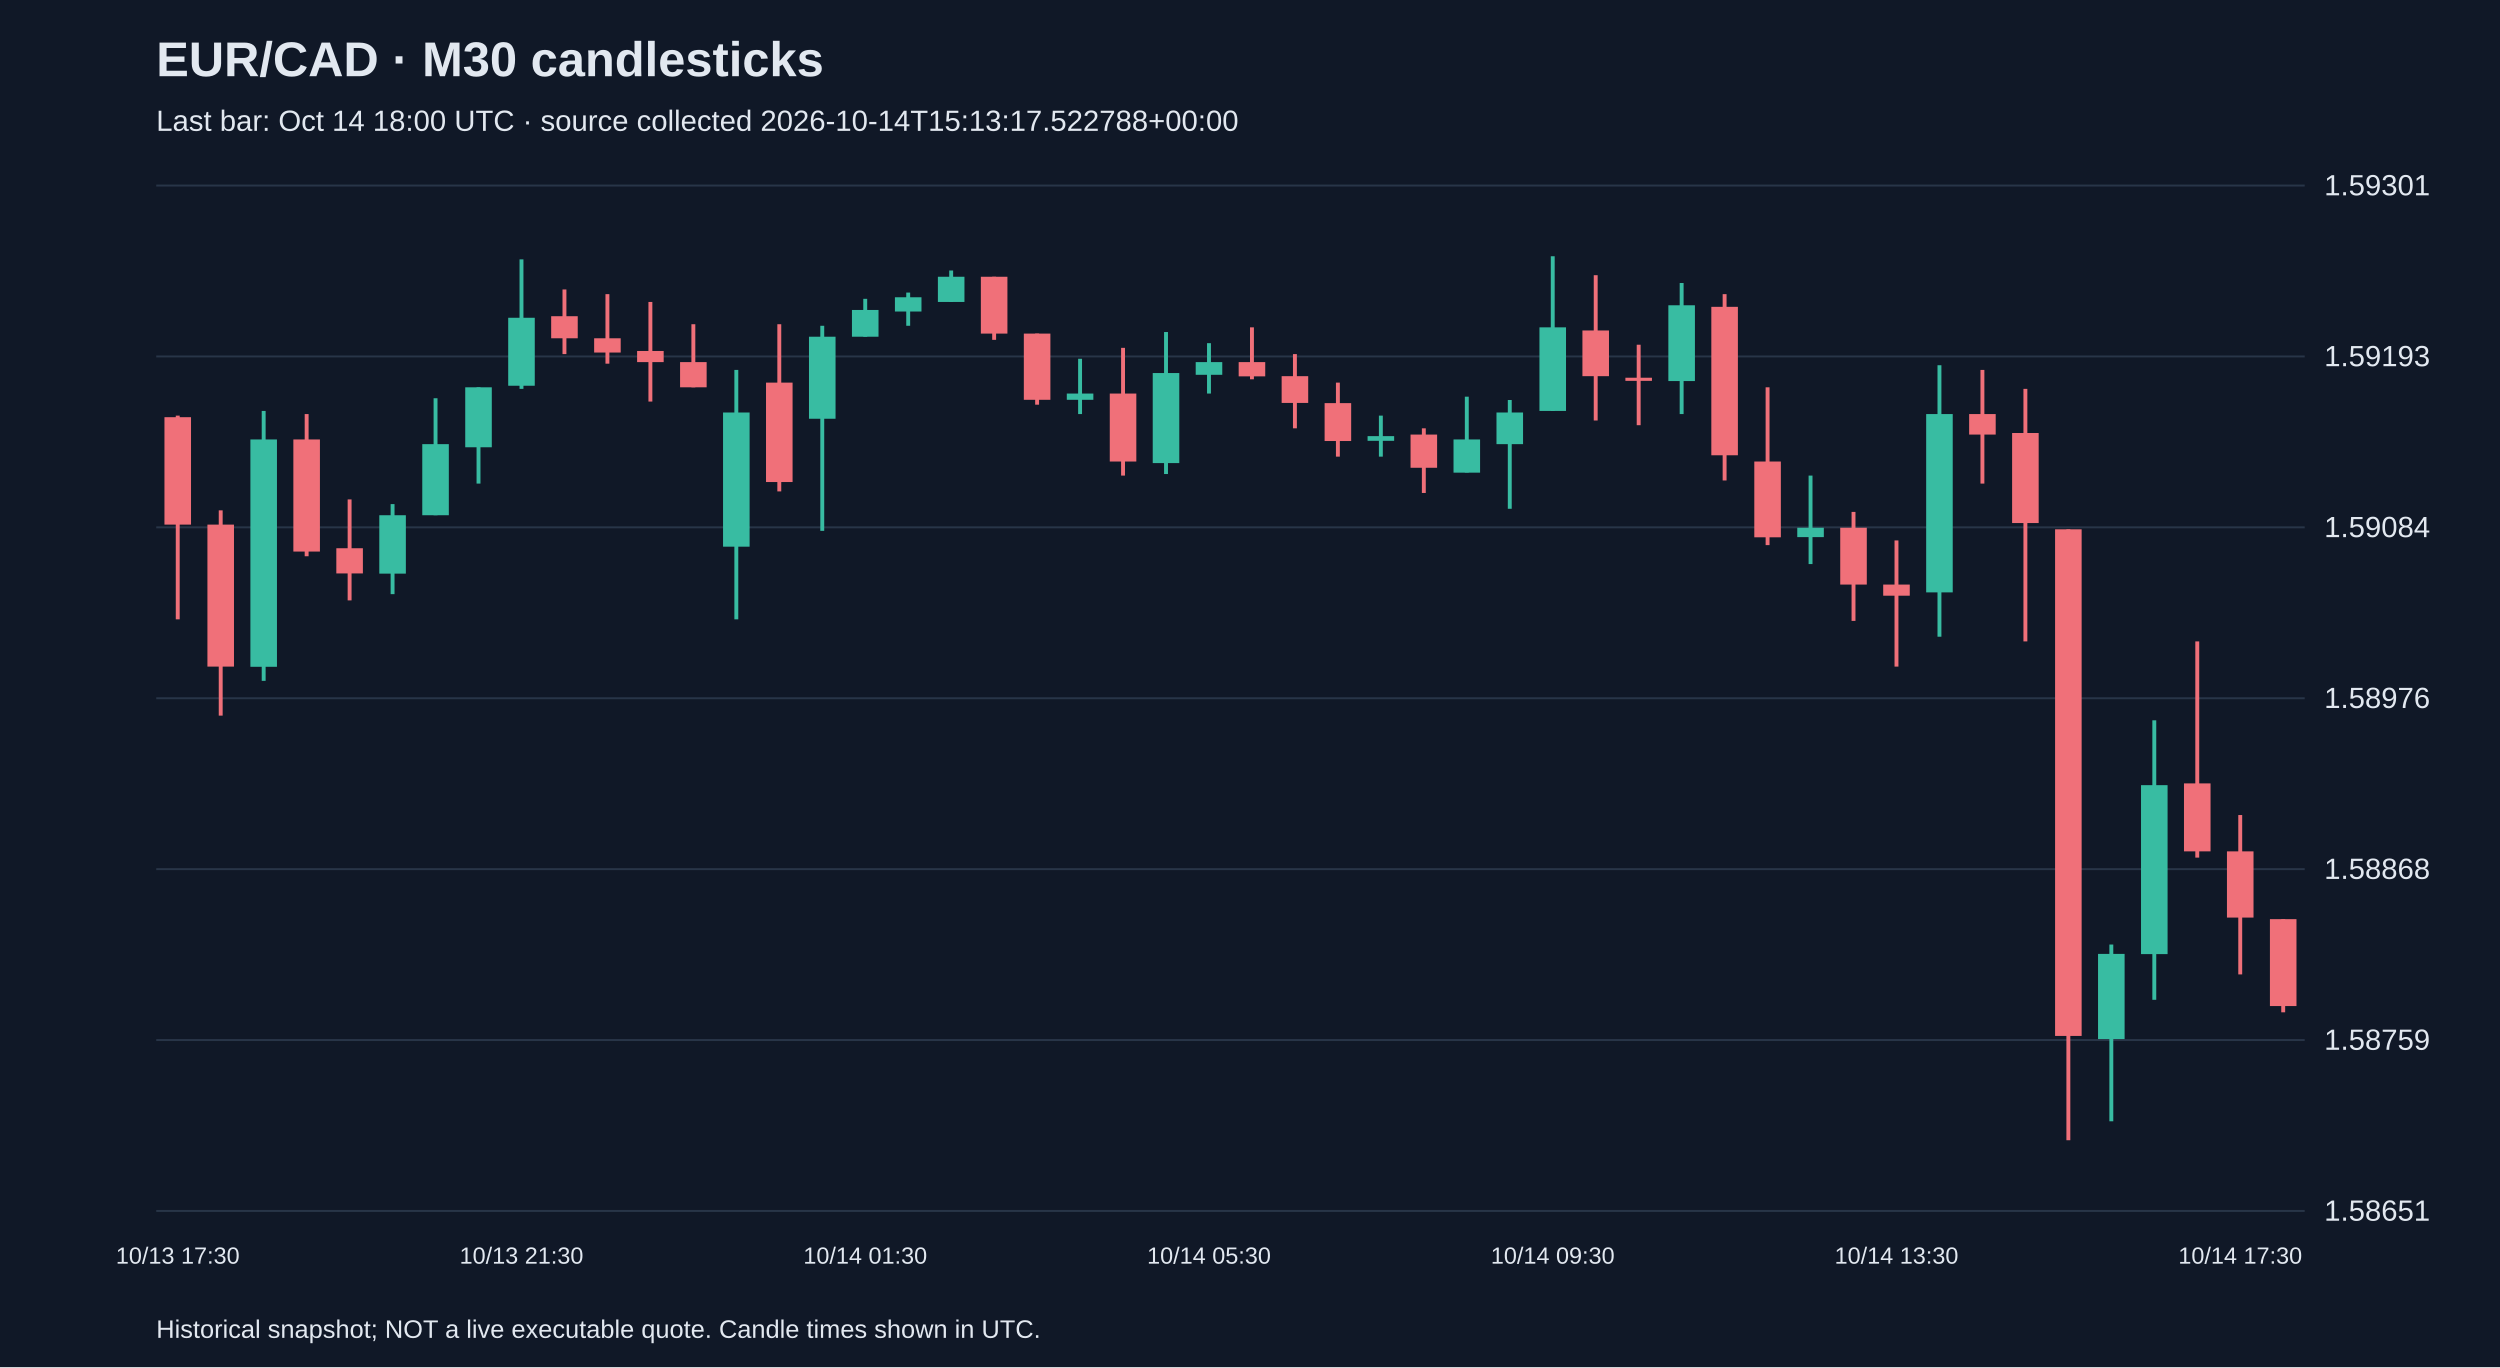
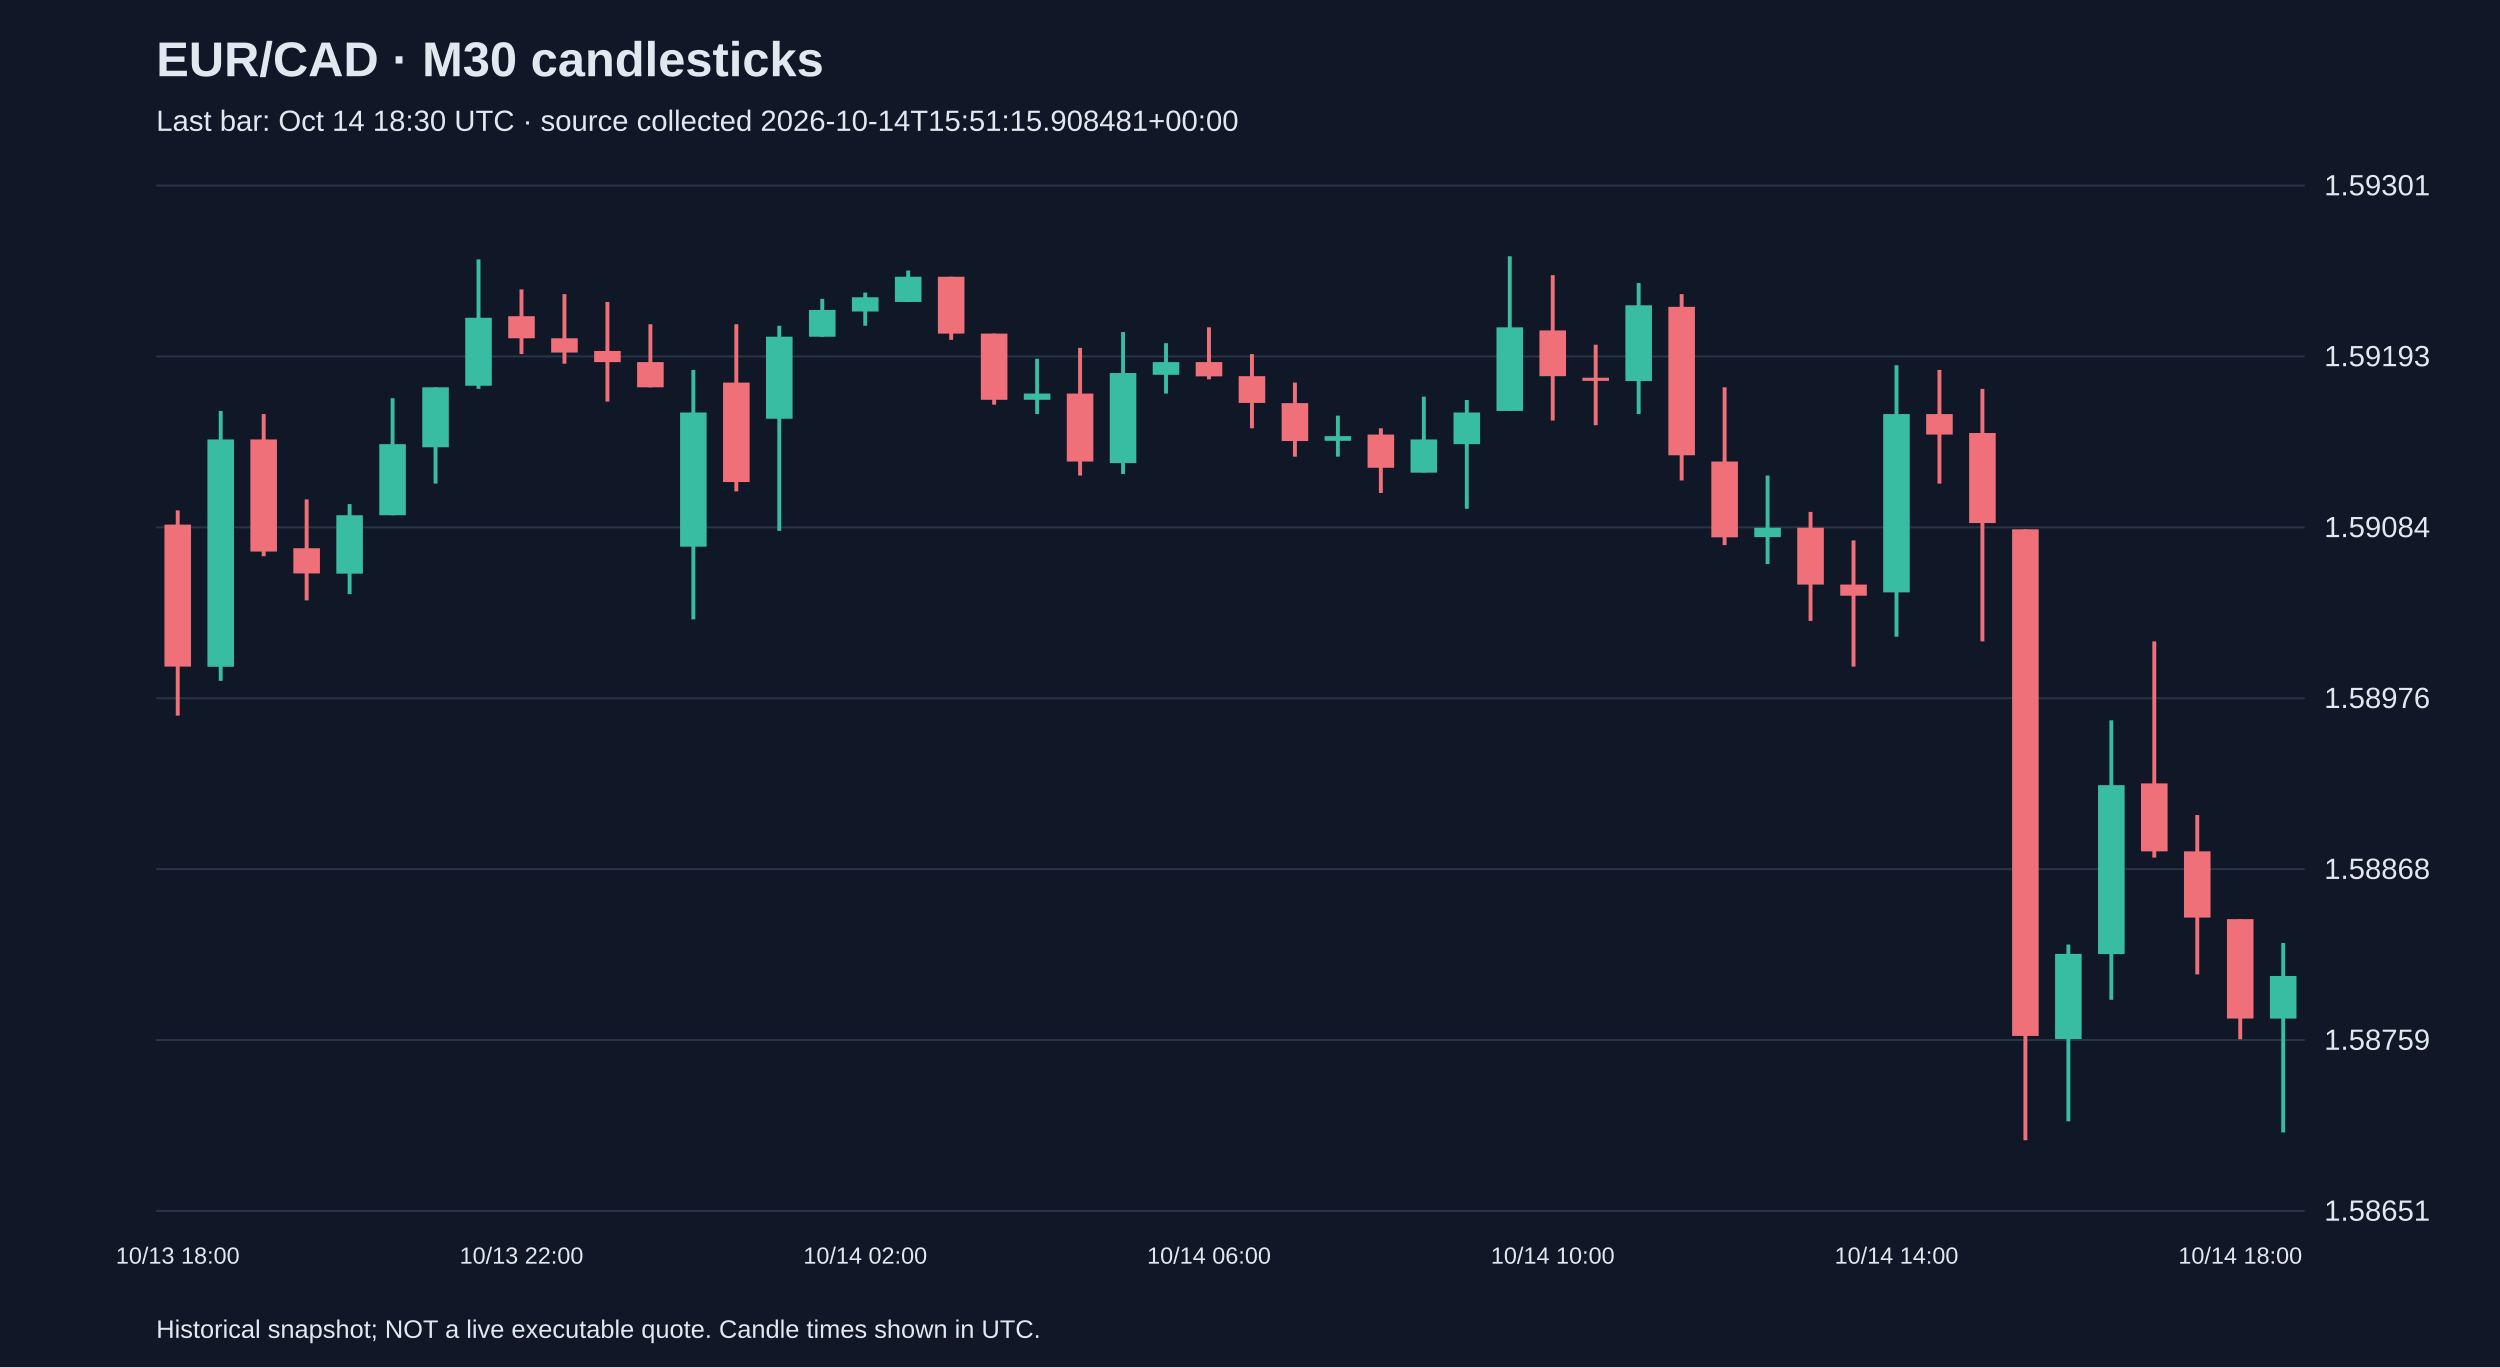
<svg xmlns="http://www.w3.org/2000/svg" viewBox="0 0 1280 700">
  <rect width="100%" height="100%" fill="#101827" />
  <style>text{font-family:Arial,sans-serif;fill:#e2e8f0}</style>
  <text x="80" y="39" font-size="25" font-weight="bold">EUR/CAD · M30 candlesticks</text>
-   <text x="80" y="67" font-size="15" fill="#a6b1c5">Last bar: Oct 14 18:00 UTC · source collected 2026-10-14T15:13:17.522788+00:00</text>
+   <text x="80" y="67" font-size="15" fill="#a6b1c5">Last bar: Oct 14 18:30 UTC · source collected 2026-10-14T15:51:15.908481+00:00</text>
  <line x1="80" y1="620.0" x2="1180" y2="620.0" stroke="#283548" />
  <text x="1190" y="625.0" font-size="15">1.58651</text>
  <line x1="80" y1="532.5" x2="1180" y2="532.5" stroke="#283548" />
  <text x="1190" y="537.5" font-size="15">1.58759</text>
  <line x1="80" y1="445.0" x2="1180" y2="445.0" stroke="#283548" />
  <text x="1190" y="450.0" font-size="15">1.58868</text>
  <line x1="80" y1="357.5" x2="1180" y2="357.5" stroke="#283548" />
  <text x="1190" y="362.5" font-size="15">1.58976</text>
  <line x1="80" y1="270.0" x2="1180" y2="270.0" stroke="#283548" />
  <text x="1190" y="275.0" font-size="15">1.59084</text>
  <line x1="80" y1="182.5" x2="1180" y2="182.5" stroke="#283548" />
  <text x="1190" y="187.5" font-size="15">1.59193</text>
  <line x1="80" y1="95.0" x2="1180" y2="95.0" stroke="#283548" />
  <text x="1190" y="100.0" font-size="15">1.59301</text>
-   <line x1="91.0" y1="212.8" x2="91.0" y2="317.1" stroke="#f07079" stroke-width="2" />
-   <rect x="84.2" y="213.6" width="13.6" height="55.0" fill="#f07079" />
-   <text x="91.0" y="647" text-anchor="middle" font-size="12">10/13 17:30</text>
-   <line x1="113.0" y1="261.3" x2="113.0" y2="366.4" stroke="#f07079" stroke-width="2" />
-   <rect x="106.2" y="268.6" width="13.6" height="72.7" fill="#f07079" />
-   <line x1="135.0" y1="210.4" x2="135.0" y2="348.6" stroke="#38bca2" stroke-width="2" />
-   <rect x="128.2" y="225.0" width="13.6" height="116.4" fill="#38bca2" />
-   <line x1="157.0" y1="212.0" x2="157.0" y2="284.8" stroke="#f07079" stroke-width="2" />
-   <rect x="150.2" y="225.0" width="13.6" height="57.4" fill="#f07079" />
-   <line x1="179.0" y1="255.7" x2="179.0" y2="307.4" stroke="#f07079" stroke-width="2" />
-   <rect x="172.2" y="280.7" width="13.6" height="12.9" fill="#f07079" />
-   <line x1="201.0" y1="258.1" x2="201.0" y2="304.2" stroke="#38bca2" stroke-width="2" />
-   <rect x="194.2" y="263.8" width="13.6" height="29.9" fill="#38bca2" />
-   <line x1="223.0" y1="203.9" x2="223.0" y2="263.8" stroke="#38bca2" stroke-width="2" />
-   <rect x="216.2" y="227.4" width="13.6" height="36.4" fill="#38bca2" />
-   <line x1="245.0" y1="198.3" x2="245.0" y2="247.6" stroke="#38bca2" stroke-width="2" />
-   <rect x="238.2" y="198.3" width="13.6" height="30.7" fill="#38bca2" />
-   <line x1="267.0" y1="132.8" x2="267.0" y2="199.1" stroke="#38bca2" stroke-width="2" />
-   <rect x="260.2" y="162.7" width="13.6" height="34.8" fill="#38bca2" />
-   <text x="267.0" y="647" text-anchor="middle" font-size="12">10/13 21:30</text>
-   <line x1="289.0" y1="148.2" x2="289.0" y2="181.3" stroke="#f07079" stroke-width="2" />
-   <rect x="282.2" y="161.9" width="13.6" height="11.3" fill="#f07079" />
-   <line x1="311.0" y1="150.6" x2="311.0" y2="186.2" stroke="#f07079" stroke-width="2" />
-   <rect x="304.2" y="173.2" width="13.6" height="7.3" fill="#f07079" />
-   <line x1="333.0" y1="154.6" x2="333.0" y2="205.6" stroke="#f07079" stroke-width="2" />
-   <rect x="326.2" y="179.7" width="13.6" height="5.7" fill="#f07079" />
-   <line x1="355.0" y1="166.0" x2="355.0" y2="198.3" stroke="#f07079" stroke-width="2" />
-   <rect x="348.2" y="185.4" width="13.6" height="12.9" fill="#f07079" />
-   <line x1="377.0" y1="189.4" x2="377.0" y2="317.1" stroke="#38bca2" stroke-width="2" />
-   <rect x="370.2" y="211.2" width="13.6" height="68.7" fill="#38bca2" />
-   <line x1="399.0" y1="166.0" x2="399.0" y2="251.6" stroke="#f07079" stroke-width="2" />
-   <rect x="392.2" y="195.9" width="13.6" height="50.9" fill="#f07079" />
-   <line x1="421.0" y1="166.8" x2="421.0" y2="271.8" stroke="#38bca2" stroke-width="2" />
-   <rect x="414.2" y="172.4" width="13.6" height="42.0" fill="#38bca2" />
-   <line x1="443.0" y1="153.0" x2="443.0" y2="172.4" stroke="#38bca2" stroke-width="2" />
-   <rect x="436.2" y="158.7" width="13.6" height="13.7" fill="#38bca2" />
-   <text x="443.0" y="647" text-anchor="middle" font-size="12">10/14 01:30</text>
-   <line x1="465.0" y1="149.8" x2="465.0" y2="166.8" stroke="#38bca2" stroke-width="2" />
-   <rect x="458.2" y="152.2" width="13.6" height="7.3" fill="#38bca2" />
-   <line x1="487.0" y1="138.5" x2="487.0" y2="154.6" stroke="#38bca2" stroke-width="2" />
-   <rect x="480.2" y="141.7" width="13.6" height="12.9" fill="#38bca2" />
-   <line x1="509.0" y1="141.7" x2="509.0" y2="174.0" stroke="#f07079" stroke-width="2" />
-   <rect x="502.2" y="141.7" width="13.6" height="29.1" fill="#f07079" />
-   <line x1="531.0" y1="170.8" x2="531.0" y2="207.2" stroke="#f07079" stroke-width="2" />
-   <rect x="524.2" y="170.8" width="13.6" height="33.9" fill="#f07079" />
-   <line x1="553.0" y1="183.7" x2="553.0" y2="212.0" stroke="#38bca2" stroke-width="2" />
-   <rect x="546.2" y="201.5" width="13.6" height="3.2" fill="#38bca2" />
-   <line x1="575.0" y1="178.1" x2="575.0" y2="243.5" stroke="#f07079" stroke-width="2" />
-   <rect x="568.2" y="201.5" width="13.6" height="34.8" fill="#f07079" />
-   <line x1="597.0" y1="170.0" x2="597.0" y2="242.7" stroke="#38bca2" stroke-width="2" />
-   <rect x="590.2" y="191.0" width="13.6" height="46.1" fill="#38bca2" />
-   <line x1="619.0" y1="175.7" x2="619.0" y2="201.5" stroke="#38bca2" stroke-width="2" />
-   <rect x="612.2" y="185.4" width="13.6" height="6.5" fill="#38bca2" />
-   <text x="619.0" y="647" text-anchor="middle" font-size="12">10/14 05:30</text>
-   <line x1="641.0" y1="167.6" x2="641.0" y2="194.2" stroke="#f07079" stroke-width="2" />
-   <rect x="634.2" y="185.4" width="13.6" height="7.3" fill="#f07079" />
-   <line x1="663.0" y1="181.3" x2="663.0" y2="219.3" stroke="#f07079" stroke-width="2" />
-   <rect x="656.2" y="192.6" width="13.6" height="13.7" fill="#f07079" />
-   <line x1="685.0" y1="195.9" x2="685.0" y2="233.8" stroke="#f07079" stroke-width="2" />
-   <rect x="678.2" y="206.4" width="13.6" height="19.4" fill="#f07079" />
-   <line x1="707.0" y1="212.8" x2="707.0" y2="233.8" stroke="#38bca2" stroke-width="2" />
-   <rect x="700.2" y="223.3" width="13.6" height="2.4" fill="#38bca2" />
-   <line x1="729.0" y1="219.3" x2="729.0" y2="252.4" stroke="#f07079" stroke-width="2" />
-   <rect x="722.2" y="222.5" width="13.6" height="17.0" fill="#f07079" />
-   <line x1="751.0" y1="203.1" x2="751.0" y2="241.9" stroke="#38bca2" stroke-width="2" />
-   <rect x="744.2" y="225.0" width="13.6" height="17.0" fill="#38bca2" />
-   <line x1="773.0" y1="204.8" x2="773.0" y2="260.5" stroke="#38bca2" stroke-width="2" />
-   <rect x="766.2" y="211.2" width="13.6" height="16.2" fill="#38bca2" />
-   <line x1="795.0" y1="131.2" x2="795.0" y2="210.4" stroke="#38bca2" stroke-width="2" />
-   <rect x="788.2" y="167.6" width="13.6" height="42.8" fill="#38bca2" />
-   <text x="795.0" y="647" text-anchor="middle" font-size="12">10/14 09:30</text>
-   <line x1="817.0" y1="140.9" x2="817.0" y2="215.3" stroke="#f07079" stroke-width="2" />
-   <rect x="810.2" y="169.2" width="13.6" height="23.4" fill="#f07079" />
-   <line x1="839.0" y1="176.5" x2="839.0" y2="217.7" stroke="#f07079" stroke-width="2" />
-   <rect x="832.2" y="193.4" width="13.6" height="1.6" fill="#f07079" />
-   <line x1="861.0" y1="144.9" x2="861.0" y2="212.0" stroke="#38bca2" stroke-width="2" />
-   <rect x="854.2" y="156.3" width="13.6" height="38.8" fill="#38bca2" />
-   <line x1="883.0" y1="150.6" x2="883.0" y2="246.0" stroke="#f07079" stroke-width="2" />
-   <rect x="876.2" y="157.1" width="13.6" height="76.0" fill="#f07079" />
-   <line x1="905.0" y1="198.3" x2="905.0" y2="279.1" stroke="#f07079" stroke-width="2" />
-   <rect x="898.2" y="236.3" width="13.6" height="38.8" fill="#f07079" />
-   <line x1="927.0" y1="243.5" x2="927.0" y2="288.8" stroke="#38bca2" stroke-width="2" />
-   <rect x="920.2" y="270.2" width="13.6" height="4.8" fill="#38bca2" />
-   <line x1="949.0" y1="262.1" x2="949.0" y2="317.9" stroke="#f07079" stroke-width="2" />
-   <rect x="942.2" y="270.2" width="13.6" height="29.1" fill="#f07079" />
-   <line x1="971.0" y1="276.7" x2="971.0" y2="341.3" stroke="#f07079" stroke-width="2" />
-   <rect x="964.2" y="299.3" width="13.6" height="5.7" fill="#f07079" />
-   <text x="971.0" y="647" text-anchor="middle" font-size="12">10/14 13:30</text>
-   <line x1="993.0" y1="187.0" x2="993.0" y2="326.0" stroke="#38bca2" stroke-width="2" />
-   <rect x="986.2" y="212.0" width="13.6" height="91.3" fill="#38bca2" />
-   <line x1="1015.0" y1="189.4" x2="1015.0" y2="247.6" stroke="#f07079" stroke-width="2" />
-   <rect x="1008.2" y="212.0" width="13.6" height="10.5" fill="#f07079" />
-   <line x1="1037.0" y1="199.1" x2="1037.0" y2="328.4" stroke="#f07079" stroke-width="2" />
-   <rect x="1030.2" y="221.7" width="13.6" height="46.1" fill="#f07079" />
-   <line x1="1059.0" y1="271.0" x2="1059.0" y2="583.8" stroke="#f07079" stroke-width="2" />
-   <rect x="1052.2" y="271.0" width="13.6" height="259.4" fill="#f07079" />
-   <line x1="1081.0" y1="483.6" x2="1081.0" y2="574.1" stroke="#38bca2" stroke-width="2" />
-   <rect x="1074.2" y="488.4" width="13.6" height="43.6" fill="#38bca2" />
-   <line x1="1103.0" y1="368.8" x2="1103.0" y2="511.9" stroke="#38bca2" stroke-width="2" />
-   <rect x="1096.2" y="402.0" width="13.6" height="86.5" fill="#38bca2" />
-   <line x1="1125.0" y1="328.4" x2="1125.0" y2="439.1" stroke="#f07079" stroke-width="2" />
-   <rect x="1118.2" y="401.1" width="13.6" height="34.8" fill="#f07079" />
-   <line x1="1147.0" y1="417.3" x2="1147.0" y2="498.9" stroke="#f07079" stroke-width="2" />
-   <rect x="1140.2" y="435.9" width="13.6" height="33.9" fill="#f07079" />
-   <text x="1147.0" y="647" text-anchor="middle" font-size="12">10/14 17:30</text>
-   <line x1="1169.0" y1="470.6" x2="1169.0" y2="518.3" stroke="#f07079" stroke-width="2" />
-   <rect x="1162.2" y="470.6" width="13.6" height="44.5" fill="#f07079" />
+   <line x1="91.0" y1="261.3" x2="91.0" y2="366.4" stroke="#f07079" stroke-width="2" />
+   <rect x="84.2" y="268.6" width="13.6" height="72.7" fill="#f07079" />
+   <text x="91.0" y="647" text-anchor="middle" font-size="12">10/13 18:00</text>
+   <line x1="113.0" y1="210.4" x2="113.0" y2="348.6" stroke="#38bca2" stroke-width="2" />
+   <rect x="106.2" y="225.0" width="13.6" height="116.4" fill="#38bca2" />
+   <line x1="135.0" y1="212.0" x2="135.0" y2="284.8" stroke="#f07079" stroke-width="2" />
+   <rect x="128.2" y="225.0" width="13.6" height="57.4" fill="#f07079" />
+   <line x1="157.0" y1="255.7" x2="157.0" y2="307.4" stroke="#f07079" stroke-width="2" />
+   <rect x="150.2" y="280.7" width="13.6" height="12.9" fill="#f07079" />
+   <line x1="179.0" y1="258.1" x2="179.0" y2="304.2" stroke="#38bca2" stroke-width="2" />
+   <rect x="172.2" y="263.8" width="13.6" height="29.9" fill="#38bca2" />
+   <line x1="201.0" y1="203.9" x2="201.0" y2="263.8" stroke="#38bca2" stroke-width="2" />
+   <rect x="194.2" y="227.4" width="13.6" height="36.4" fill="#38bca2" />
+   <line x1="223.0" y1="198.3" x2="223.0" y2="247.6" stroke="#38bca2" stroke-width="2" />
+   <rect x="216.2" y="198.3" width="13.6" height="30.7" fill="#38bca2" />
+   <line x1="245.0" y1="132.8" x2="245.0" y2="199.1" stroke="#38bca2" stroke-width="2" />
+   <rect x="238.2" y="162.7" width="13.6" height="34.8" fill="#38bca2" />
+   <line x1="267.0" y1="148.2" x2="267.0" y2="181.3" stroke="#f07079" stroke-width="2" />
+   <rect x="260.2" y="161.9" width="13.6" height="11.3" fill="#f07079" />
+   <text x="267.0" y="647" text-anchor="middle" font-size="12">10/13 22:00</text>
+   <line x1="289.0" y1="150.6" x2="289.0" y2="186.2" stroke="#f07079" stroke-width="2" />
+   <rect x="282.2" y="173.2" width="13.6" height="7.3" fill="#f07079" />
+   <line x1="311.0" y1="154.6" x2="311.0" y2="205.6" stroke="#f07079" stroke-width="2" />
+   <rect x="304.2" y="179.7" width="13.6" height="5.7" fill="#f07079" />
+   <line x1="333.0" y1="166.0" x2="333.0" y2="198.3" stroke="#f07079" stroke-width="2" />
+   <rect x="326.2" y="185.4" width="13.6" height="12.9" fill="#f07079" />
+   <line x1="355.0" y1="189.4" x2="355.0" y2="317.1" stroke="#38bca2" stroke-width="2" />
+   <rect x="348.2" y="211.2" width="13.6" height="68.7" fill="#38bca2" />
+   <line x1="377.0" y1="166.0" x2="377.0" y2="251.6" stroke="#f07079" stroke-width="2" />
+   <rect x="370.2" y="195.9" width="13.6" height="50.9" fill="#f07079" />
+   <line x1="399.0" y1="166.8" x2="399.0" y2="271.8" stroke="#38bca2" stroke-width="2" />
+   <rect x="392.2" y="172.4" width="13.6" height="42.0" fill="#38bca2" />
+   <line x1="421.0" y1="153.0" x2="421.0" y2="172.4" stroke="#38bca2" stroke-width="2" />
+   <rect x="414.2" y="158.7" width="13.6" height="13.7" fill="#38bca2" />
+   <line x1="443.0" y1="149.8" x2="443.0" y2="166.8" stroke="#38bca2" stroke-width="2" />
+   <rect x="436.2" y="152.2" width="13.6" height="7.3" fill="#38bca2" />
+   <text x="443.0" y="647" text-anchor="middle" font-size="12">10/14 02:00</text>
+   <line x1="465.0" y1="138.5" x2="465.0" y2="154.6" stroke="#38bca2" stroke-width="2" />
+   <rect x="458.2" y="141.7" width="13.6" height="12.9" fill="#38bca2" />
+   <line x1="487.0" y1="141.7" x2="487.0" y2="174.0" stroke="#f07079" stroke-width="2" />
+   <rect x="480.2" y="141.7" width="13.6" height="29.1" fill="#f07079" />
+   <line x1="509.0" y1="170.8" x2="509.0" y2="207.2" stroke="#f07079" stroke-width="2" />
+   <rect x="502.2" y="170.8" width="13.6" height="33.9" fill="#f07079" />
+   <line x1="531.0" y1="183.7" x2="531.0" y2="212.0" stroke="#38bca2" stroke-width="2" />
+   <rect x="524.2" y="201.5" width="13.6" height="3.2" fill="#38bca2" />
+   <line x1="553.0" y1="178.1" x2="553.0" y2="243.5" stroke="#f07079" stroke-width="2" />
+   <rect x="546.2" y="201.5" width="13.6" height="34.8" fill="#f07079" />
+   <line x1="575.0" y1="170.0" x2="575.0" y2="242.7" stroke="#38bca2" stroke-width="2" />
+   <rect x="568.2" y="191.0" width="13.6" height="46.1" fill="#38bca2" />
+   <line x1="597.0" y1="175.7" x2="597.0" y2="201.5" stroke="#38bca2" stroke-width="2" />
+   <rect x="590.2" y="185.4" width="13.6" height="6.5" fill="#38bca2" />
+   <line x1="619.0" y1="167.6" x2="619.0" y2="194.2" stroke="#f07079" stroke-width="2" />
+   <rect x="612.2" y="185.4" width="13.6" height="7.3" fill="#f07079" />
+   <text x="619.0" y="647" text-anchor="middle" font-size="12">10/14 06:00</text>
+   <line x1="641.0" y1="181.3" x2="641.0" y2="219.3" stroke="#f07079" stroke-width="2" />
+   <rect x="634.2" y="192.6" width="13.6" height="13.7" fill="#f07079" />
+   <line x1="663.0" y1="195.9" x2="663.0" y2="233.8" stroke="#f07079" stroke-width="2" />
+   <rect x="656.2" y="206.4" width="13.6" height="19.4" fill="#f07079" />
+   <line x1="685.0" y1="212.8" x2="685.0" y2="233.8" stroke="#38bca2" stroke-width="2" />
+   <rect x="678.2" y="223.3" width="13.6" height="2.4" fill="#38bca2" />
+   <line x1="707.0" y1="219.3" x2="707.0" y2="252.4" stroke="#f07079" stroke-width="2" />
+   <rect x="700.2" y="222.5" width="13.6" height="17.0" fill="#f07079" />
+   <line x1="729.0" y1="203.1" x2="729.0" y2="241.9" stroke="#38bca2" stroke-width="2" />
+   <rect x="722.2" y="225.0" width="13.6" height="17.0" fill="#38bca2" />
+   <line x1="751.0" y1="204.8" x2="751.0" y2="260.5" stroke="#38bca2" stroke-width="2" />
+   <rect x="744.2" y="211.2" width="13.6" height="16.2" fill="#38bca2" />
+   <line x1="773.0" y1="131.2" x2="773.0" y2="210.4" stroke="#38bca2" stroke-width="2" />
+   <rect x="766.2" y="167.6" width="13.6" height="42.8" fill="#38bca2" />
+   <line x1="795.0" y1="140.9" x2="795.0" y2="215.3" stroke="#f07079" stroke-width="2" />
+   <rect x="788.2" y="169.2" width="13.6" height="23.4" fill="#f07079" />
+   <text x="795.0" y="647" text-anchor="middle" font-size="12">10/14 10:00</text>
+   <line x1="817.0" y1="176.5" x2="817.0" y2="217.7" stroke="#f07079" stroke-width="2" />
+   <rect x="810.2" y="193.4" width="13.6" height="1.6" fill="#f07079" />
+   <line x1="839.0" y1="144.9" x2="839.0" y2="212.0" stroke="#38bca2" stroke-width="2" />
+   <rect x="832.2" y="156.3" width="13.6" height="38.8" fill="#38bca2" />
+   <line x1="861.0" y1="150.6" x2="861.0" y2="246.0" stroke="#f07079" stroke-width="2" />
+   <rect x="854.2" y="157.1" width="13.6" height="76.0" fill="#f07079" />
+   <line x1="883.0" y1="198.3" x2="883.0" y2="279.1" stroke="#f07079" stroke-width="2" />
+   <rect x="876.2" y="236.3" width="13.6" height="38.8" fill="#f07079" />
+   <line x1="905.0" y1="243.5" x2="905.0" y2="288.8" stroke="#38bca2" stroke-width="2" />
+   <rect x="898.2" y="270.2" width="13.6" height="4.8" fill="#38bca2" />
+   <line x1="927.0" y1="262.1" x2="927.0" y2="317.9" stroke="#f07079" stroke-width="2" />
+   <rect x="920.2" y="270.2" width="13.6" height="29.1" fill="#f07079" />
+   <line x1="949.0" y1="276.7" x2="949.0" y2="341.3" stroke="#f07079" stroke-width="2" />
+   <rect x="942.2" y="299.3" width="13.6" height="5.7" fill="#f07079" />
+   <line x1="971.0" y1="187.0" x2="971.0" y2="326.0" stroke="#38bca2" stroke-width="2" />
+   <rect x="964.2" y="212.0" width="13.6" height="91.3" fill="#38bca2" />
+   <text x="971.0" y="647" text-anchor="middle" font-size="12">10/14 14:00</text>
+   <line x1="993.0" y1="189.4" x2="993.0" y2="247.6" stroke="#f07079" stroke-width="2" />
+   <rect x="986.2" y="212.0" width="13.6" height="10.5" fill="#f07079" />
+   <line x1="1015.0" y1="199.1" x2="1015.0" y2="328.4" stroke="#f07079" stroke-width="2" />
+   <rect x="1008.2" y="221.7" width="13.6" height="46.1" fill="#f07079" />
+   <line x1="1037.0" y1="271.0" x2="1037.0" y2="583.8" stroke="#f07079" stroke-width="2" />
+   <rect x="1030.2" y="271.0" width="13.6" height="259.4" fill="#f07079" />
+   <line x1="1059.0" y1="483.6" x2="1059.0" y2="574.1" stroke="#38bca2" stroke-width="2" />
+   <rect x="1052.2" y="488.4" width="13.6" height="43.6" fill="#38bca2" />
+   <line x1="1081.0" y1="368.8" x2="1081.0" y2="511.9" stroke="#38bca2" stroke-width="2" />
+   <rect x="1074.2" y="402.0" width="13.6" height="86.5" fill="#38bca2" />
+   <line x1="1103.0" y1="328.4" x2="1103.0" y2="439.1" stroke="#f07079" stroke-width="2" />
+   <rect x="1096.2" y="401.1" width="13.6" height="34.8" fill="#f07079" />
+   <line x1="1125.0" y1="417.3" x2="1125.0" y2="498.9" stroke="#f07079" stroke-width="2" />
+   <rect x="1118.2" y="435.9" width="13.6" height="33.9" fill="#f07079" />
+   <line x1="1147.0" y1="470.6" x2="1147.0" y2="532.1" stroke="#f07079" stroke-width="2" />
+   <rect x="1140.2" y="470.6" width="13.6" height="50.9" fill="#f07079" />
+   <text x="1147.0" y="647" text-anchor="middle" font-size="12">10/14 18:00</text>
+   <line x1="1169.0" y1="482.8" x2="1169.0" y2="579.8" stroke="#38bca2" stroke-width="2" />
+   <rect x="1162.2" y="499.7" width="13.6" height="21.8" fill="#38bca2" />
  <text x="80" y="685" font-size="13">Historical snapshot; NOT a live executable quote. Candle times shown in UTC.</text>
</svg>
